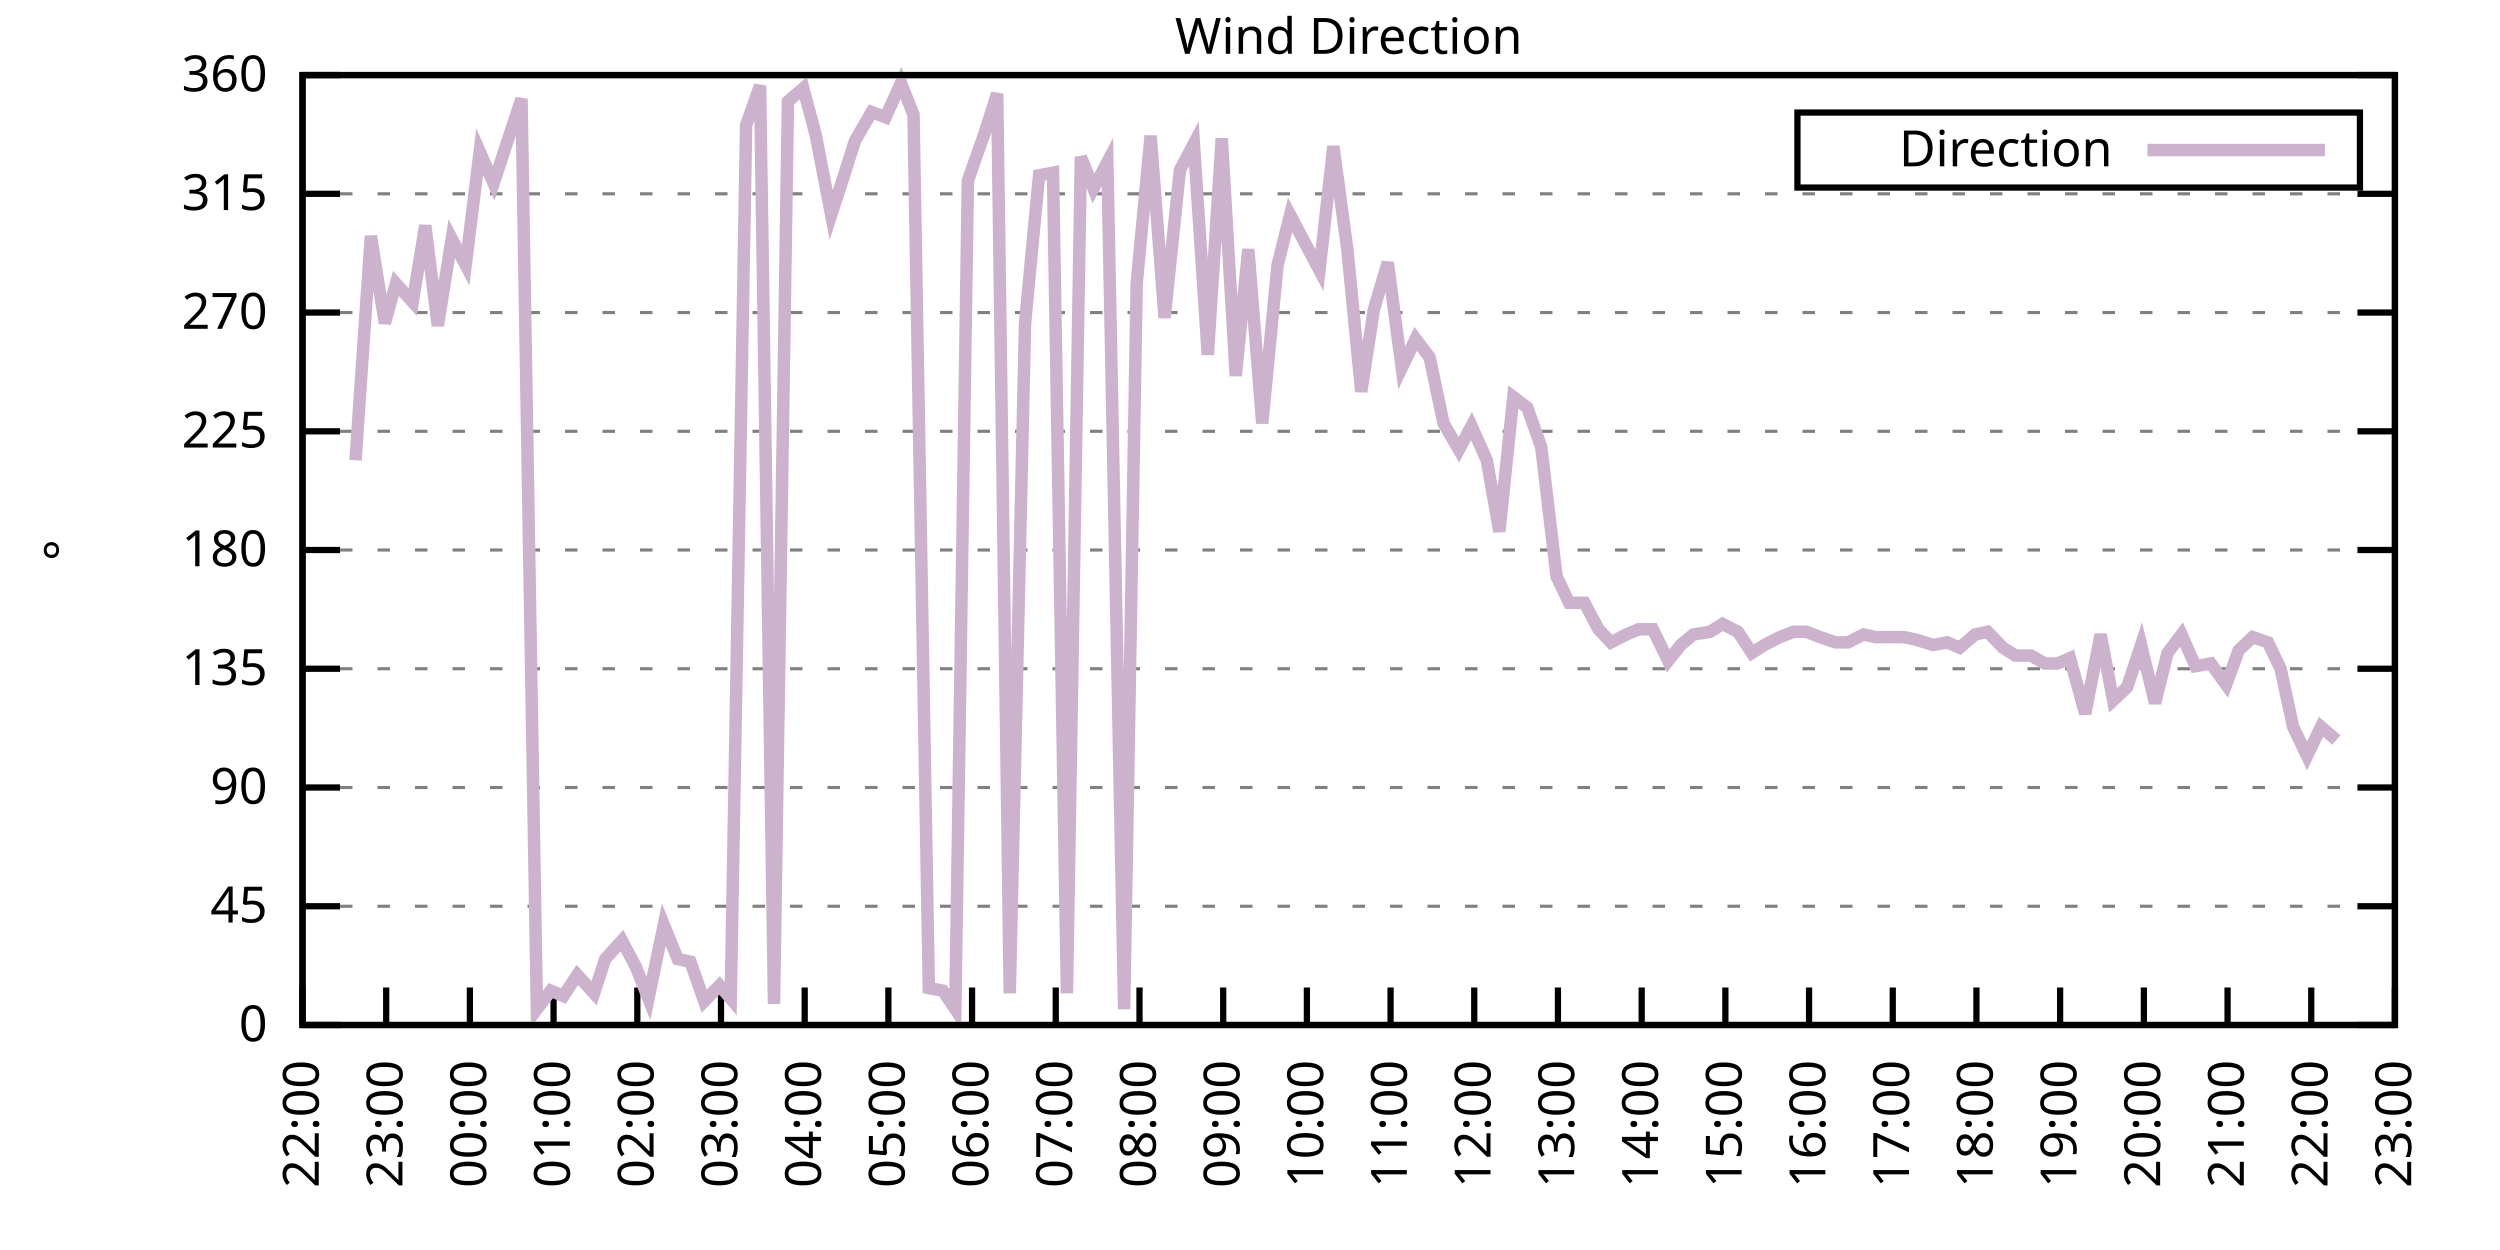
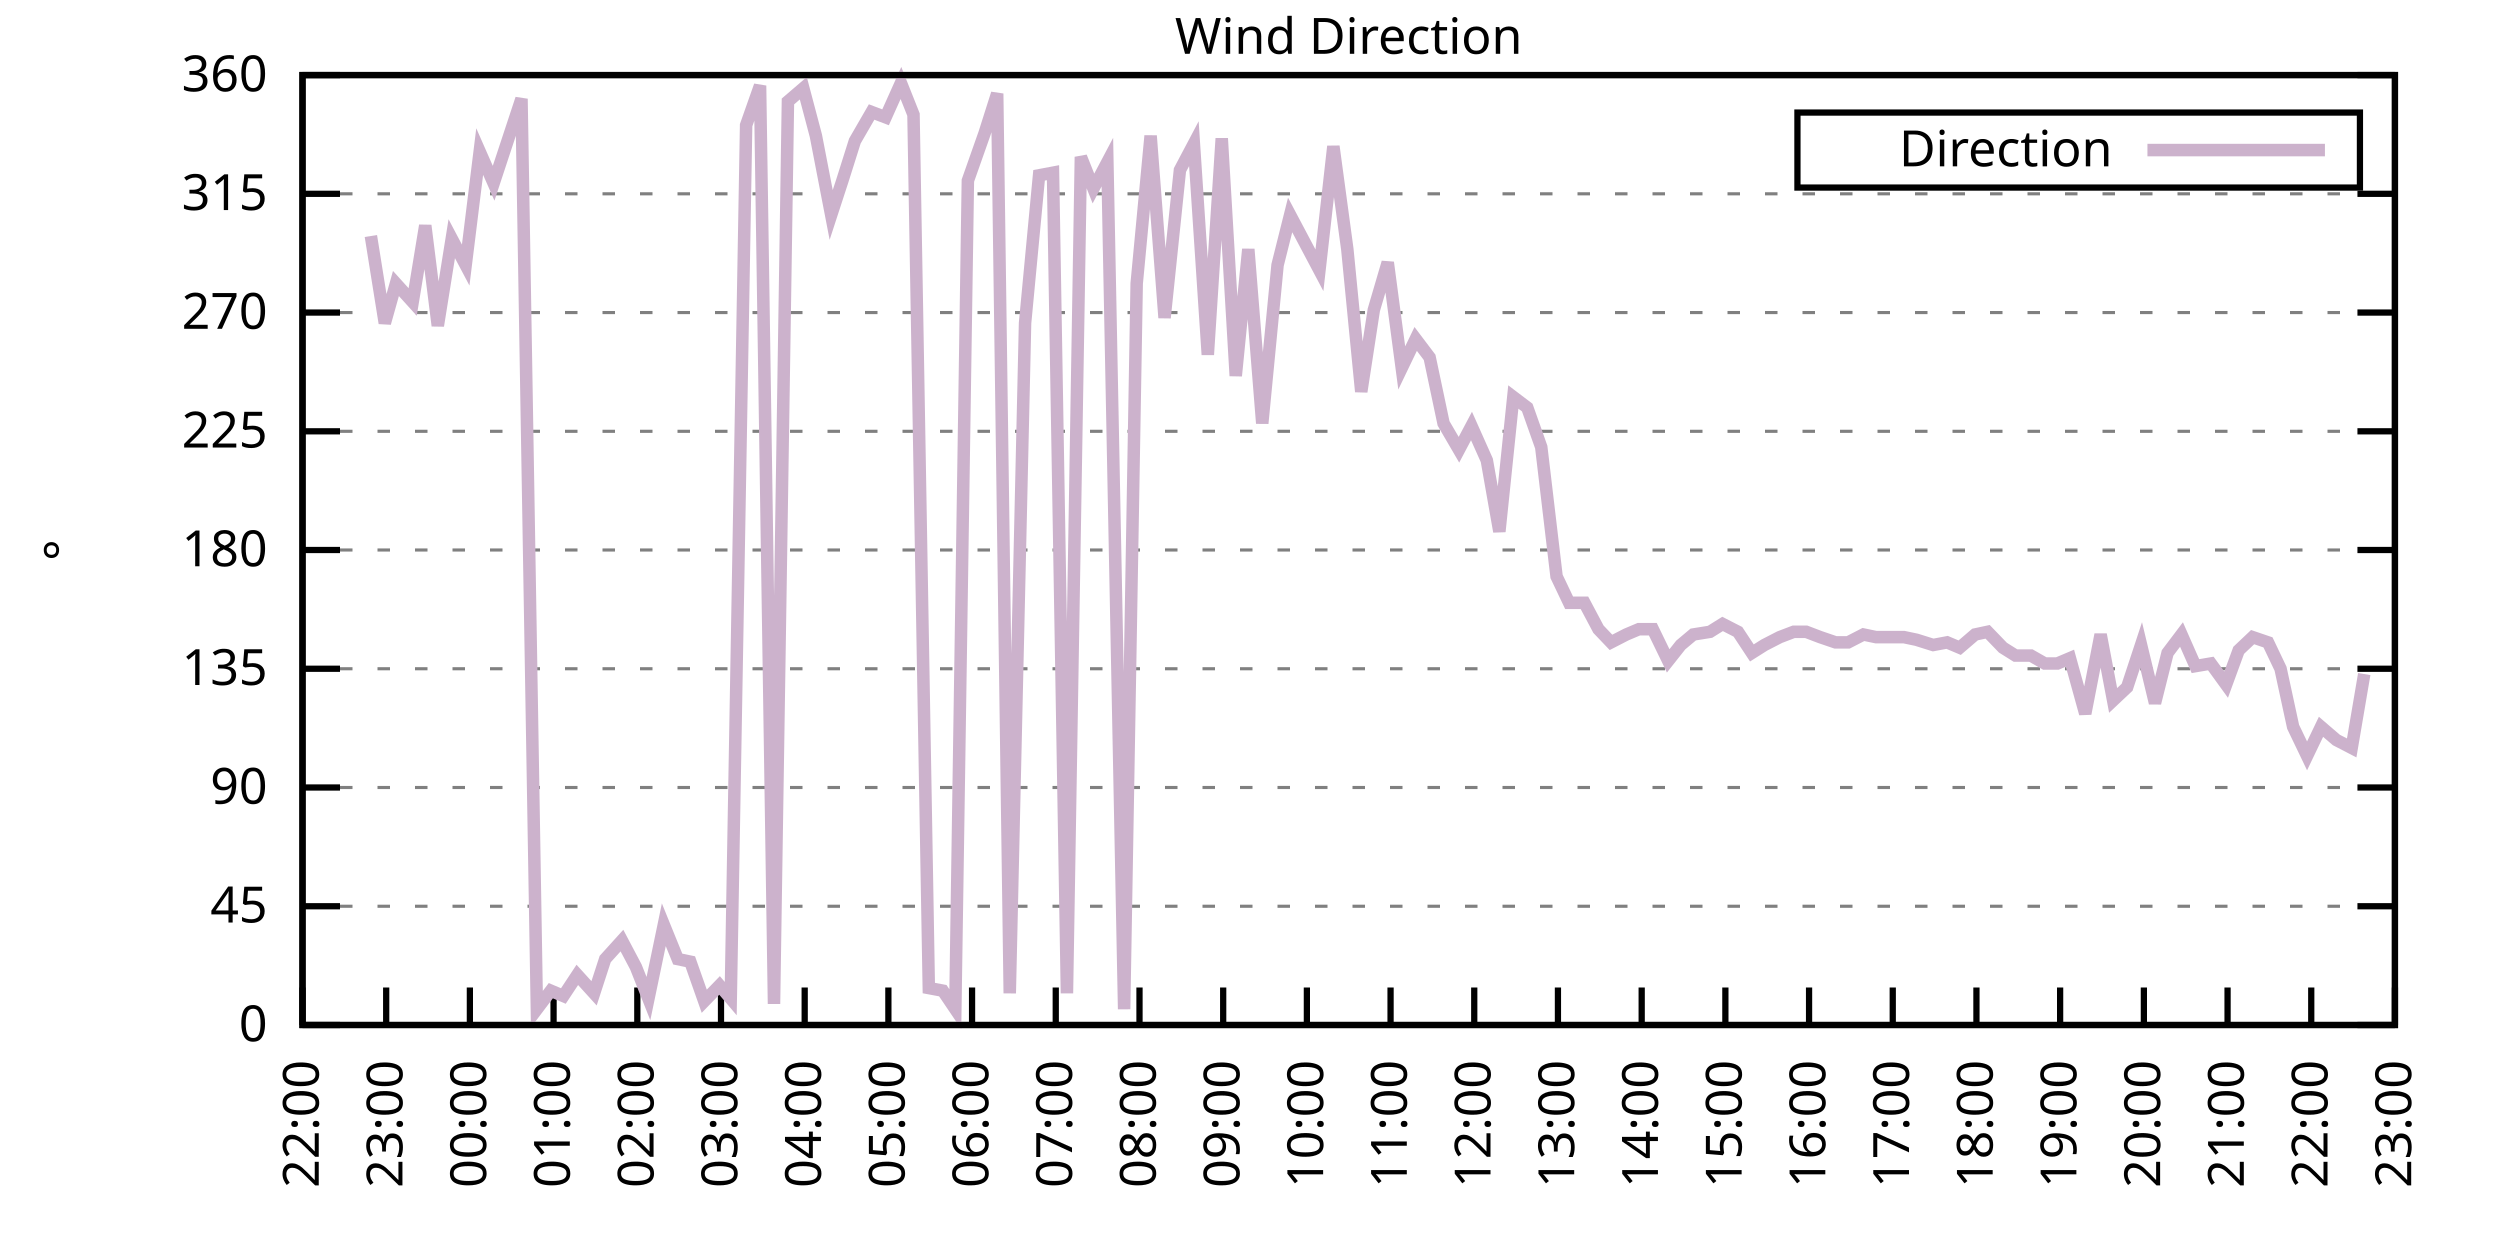
<svg xmlns="http://www.w3.org/2000/svg" xmlns:xlink="http://www.w3.org/1999/xlink" width="400" height="200" viewBox="0 0 400 200">
  <g id="gnuplot_canvas">
    <rect x="0" y="0" width="400" height="200" fill="none" />
    <defs>
      <circle id="gpDot" r="0.5" stroke-width="0.5" stroke="currentColor" />
      <path id="gpPt0" stroke-width="0.333" stroke="currentColor" d="M-1,0 h2 M0,-1 v2" />
      <path id="gpPt1" stroke-width="0.333" stroke="currentColor" d="M-1,-1 L1,1 M1,-1 L-1,1" />
      <path id="gpPt2" stroke-width="0.333" stroke="currentColor" d="M-1,0 L1,0 M0,-1 L0,1 M-1,-1 L1,1 M-1,1 L1,-1" />
      <rect id="gpPt3" stroke-width="0.333" stroke="currentColor" x="-1" y="-1" width="2" height="2" />
      <rect id="gpPt4" stroke-width="0.333" stroke="currentColor" fill="currentColor" x="-1" y="-1" width="2" height="2" />
      <circle id="gpPt5" stroke-width="0.333" stroke="currentColor" cx="0" cy="0" r="1" />
      <use xlink:href="#gpPt5" id="gpPt6" fill="currentColor" stroke="none" />
      <path id="gpPt7" stroke-width="0.333" stroke="currentColor" d="M0,-1.33 L-1.33,0.67 L1.33,0.67 z" />
      <use xlink:href="#gpPt7" id="gpPt8" fill="currentColor" stroke="none" />
      <use xlink:href="#gpPt7" id="gpPt9" stroke="currentColor" transform="rotate(180)" />
      <use xlink:href="#gpPt9" id="gpPt10" fill="currentColor" stroke="none" />
      <use xlink:href="#gpPt3" id="gpPt11" stroke="currentColor" transform="rotate(45)" />
      <use xlink:href="#gpPt11" id="gpPt12" fill="currentColor" stroke="none" />
      <path id="gpPt13" stroke-width="0.333" stroke="currentColor" d="M0,1.330 L1.265,0.411 L0.782,-1.067 L-0.782,-1.076 L-1.265,0.411 z" />
      <use xlink:href="#gpPt13" id="gpPt14" fill="currentColor" stroke="none" />
      <filter id="textbox" filterUnits="objectBoundingBox" x="0" y="0" height="1" width="1">
        <feFlood flood-color="white" flood-opacity="1" result="bgnd" />
        <feComposite in="SourceGraphic" in2="bgnd" operator="atop" />
      </filter>
      <filter id="greybox" filterUnits="objectBoundingBox" x="0" y="0" height="1" width="1">
        <feFlood flood-color="lightgrey" flood-opacity="1" result="grey" />
        <feComposite in="SourceGraphic" in2="grey" operator="atop" />
      </filter>
    </defs>
    <g fill="none" color="white" stroke="currentColor" stroke-width="1.00" stroke-linecap="butt" stroke-linejoin="miter">
</g>
    <g fill="none" color="black" stroke="currentColor" stroke-width="1.00" stroke-linecap="butt" stroke-linejoin="miter">
      <g stroke="none" shape-rendering="crispEdges">
        <polygon fill="rgb(255, 255, 255)" points="48.40,164.00 383.18,164.00 383.18,12.02 48.40,12.02 " />
      </g>
    </g>
    <g fill="none" color="black" stroke="currentColor" stroke-width="1.00" stroke-linecap="butt" stroke-linejoin="miter">
</g>
    <g fill="none" color="black" stroke="black" stroke-width="0.50" stroke-linecap="butt" stroke-linejoin="miter">
</g>
    <g fill="none" color="gray" stroke="currentColor" stroke-width="0.50" stroke-linecap="butt" stroke-linejoin="miter">
      <path stroke="gray" stroke-dasharray="2,4" class="gridline" d="M48.40,164.00 L383.19,164.00  " />
    </g>
    <g fill="none" color="gray" stroke="gray" stroke-width="1.00" stroke-linecap="butt" stroke-linejoin="miter">
</g>
    <g fill="none" color="black" stroke="currentColor" stroke-width="1.00" stroke-linecap="butt" stroke-linejoin="miter">
      <path stroke="black" d="M48.40,164.00 L54.40,164.00 M383.19,164.00 L377.19,164.00  " />
      <g transform="translate(42.80,166.60)" stroke="none" fill="black" font-family="Sans" font-size="8.00" text-anchor="end">
        <text>
          <tspan font-family="Sans"> 0</tspan>
        </text>
      </g>
    </g>
    <g fill="none" color="black" stroke="currentColor" stroke-width="1.00" stroke-linecap="butt" stroke-linejoin="miter">
</g>
    <g fill="none" color="black" stroke="black" stroke-width="0.50" stroke-linecap="butt" stroke-linejoin="miter">
</g>
    <g fill="none" color="gray" stroke="currentColor" stroke-width="0.50" stroke-linecap="butt" stroke-linejoin="miter">
      <path stroke="gray" stroke-dasharray="2,4" class="gridline" d="M48.40,145.00 L383.19,145.00  " />
    </g>
    <g fill="none" color="gray" stroke="gray" stroke-width="1.00" stroke-linecap="butt" stroke-linejoin="miter">
</g>
    <g fill="none" color="black" stroke="currentColor" stroke-width="1.00" stroke-linecap="butt" stroke-linejoin="miter">
      <path stroke="black" d="M48.40,145.00 L54.40,145.00 M383.19,145.00 L377.19,145.00  " />
      <g transform="translate(42.80,147.60)" stroke="none" fill="black" font-family="Sans" font-size="8.00" text-anchor="end">
        <text>
          <tspan font-family="Sans"> 45</tspan>
        </text>
      </g>
    </g>
    <g fill="none" color="black" stroke="currentColor" stroke-width="1.00" stroke-linecap="butt" stroke-linejoin="miter">
</g>
    <g fill="none" color="black" stroke="black" stroke-width="0.50" stroke-linecap="butt" stroke-linejoin="miter">
</g>
    <g fill="none" color="gray" stroke="currentColor" stroke-width="0.50" stroke-linecap="butt" stroke-linejoin="miter">
      <path stroke="gray" stroke-dasharray="2,4" class="gridline" d="M48.40,126.00 L383.19,126.00  " />
    </g>
    <g fill="none" color="gray" stroke="gray" stroke-width="1.00" stroke-linecap="butt" stroke-linejoin="miter">
</g>
    <g fill="none" color="black" stroke="currentColor" stroke-width="1.00" stroke-linecap="butt" stroke-linejoin="miter">
      <path stroke="black" d="M48.40,126.00 L54.40,126.00 M383.19,126.00 L377.19,126.00  " />
      <g transform="translate(42.80,128.60)" stroke="none" fill="black" font-family="Sans" font-size="8.00" text-anchor="end">
        <text>
          <tspan font-family="Sans"> 90</tspan>
        </text>
      </g>
    </g>
    <g fill="none" color="black" stroke="currentColor" stroke-width="1.00" stroke-linecap="butt" stroke-linejoin="miter">
</g>
    <g fill="none" color="black" stroke="black" stroke-width="0.50" stroke-linecap="butt" stroke-linejoin="miter">
</g>
    <g fill="none" color="gray" stroke="currentColor" stroke-width="0.50" stroke-linecap="butt" stroke-linejoin="miter">
      <path stroke="gray" stroke-dasharray="2,4" class="gridline" d="M48.40,107.00 L383.19,107.00  " />
    </g>
    <g fill="none" color="gray" stroke="gray" stroke-width="1.00" stroke-linecap="butt" stroke-linejoin="miter">
</g>
    <g fill="none" color="black" stroke="currentColor" stroke-width="1.00" stroke-linecap="butt" stroke-linejoin="miter">
      <path stroke="black" d="M48.40,107.00 L54.40,107.00 M383.19,107.00 L377.19,107.00  " />
      <g transform="translate(42.80,109.60)" stroke="none" fill="black" font-family="Sans" font-size="8.00" text-anchor="end">
        <text>
          <tspan font-family="Sans"> 135</tspan>
        </text>
      </g>
    </g>
    <g fill="none" color="black" stroke="currentColor" stroke-width="1.00" stroke-linecap="butt" stroke-linejoin="miter">
</g>
    <g fill="none" color="black" stroke="black" stroke-width="0.50" stroke-linecap="butt" stroke-linejoin="miter">
</g>
    <g fill="none" color="gray" stroke="currentColor" stroke-width="0.50" stroke-linecap="butt" stroke-linejoin="miter">
      <path stroke="gray" stroke-dasharray="2,4" class="gridline" d="M48.40,88.00 L383.19,88.00  " />
    </g>
    <g fill="none" color="gray" stroke="gray" stroke-width="1.00" stroke-linecap="butt" stroke-linejoin="miter">
</g>
    <g fill="none" color="black" stroke="currentColor" stroke-width="1.00" stroke-linecap="butt" stroke-linejoin="miter">
      <path stroke="black" d="M48.40,88.00 L54.40,88.00 M383.19,88.00 L377.19,88.00  " />
      <g transform="translate(42.80,90.60)" stroke="none" fill="black" font-family="Sans" font-size="8.00" text-anchor="end">
        <text>
          <tspan font-family="Sans"> 180</tspan>
        </text>
      </g>
    </g>
    <g fill="none" color="black" stroke="currentColor" stroke-width="1.00" stroke-linecap="butt" stroke-linejoin="miter">
</g>
    <g fill="none" color="black" stroke="black" stroke-width="0.50" stroke-linecap="butt" stroke-linejoin="miter">
</g>
    <g fill="none" color="gray" stroke="currentColor" stroke-width="0.50" stroke-linecap="butt" stroke-linejoin="miter">
      <path stroke="gray" stroke-dasharray="2,4" class="gridline" d="M48.40,69.01 L383.19,69.01  " />
    </g>
    <g fill="none" color="gray" stroke="gray" stroke-width="1.00" stroke-linecap="butt" stroke-linejoin="miter">
</g>
    <g fill="none" color="black" stroke="currentColor" stroke-width="1.00" stroke-linecap="butt" stroke-linejoin="miter">
      <path stroke="black" d="M48.40,69.01 L54.40,69.01 M383.19,69.01 L377.19,69.01  " />
      <g transform="translate(42.80,71.61)" stroke="none" fill="black" font-family="Sans" font-size="8.00" text-anchor="end">
        <text>
          <tspan font-family="Sans"> 225</tspan>
        </text>
      </g>
    </g>
    <g fill="none" color="black" stroke="currentColor" stroke-width="1.00" stroke-linecap="butt" stroke-linejoin="miter">
</g>
    <g fill="none" color="black" stroke="black" stroke-width="0.50" stroke-linecap="butt" stroke-linejoin="miter">
</g>
    <g fill="none" color="gray" stroke="currentColor" stroke-width="0.50" stroke-linecap="butt" stroke-linejoin="miter">
      <path stroke="gray" stroke-dasharray="2,4" class="gridline" d="M48.40,50.01 L383.19,50.01  " />
    </g>
    <g fill="none" color="gray" stroke="gray" stroke-width="1.00" stroke-linecap="butt" stroke-linejoin="miter">
</g>
    <g fill="none" color="black" stroke="currentColor" stroke-width="1.00" stroke-linecap="butt" stroke-linejoin="miter">
      <path stroke="black" d="M48.40,50.01 L54.40,50.01 M383.19,50.01 L377.19,50.01  " />
      <g transform="translate(42.80,52.61)" stroke="none" fill="black" font-family="Sans" font-size="8.00" text-anchor="end">
        <text>
          <tspan font-family="Sans"> 270</tspan>
        </text>
      </g>
    </g>
    <g fill="none" color="black" stroke="currentColor" stroke-width="1.00" stroke-linecap="butt" stroke-linejoin="miter">
</g>
    <g fill="none" color="black" stroke="black" stroke-width="0.50" stroke-linecap="butt" stroke-linejoin="miter">
</g>
    <g fill="none" color="gray" stroke="currentColor" stroke-width="0.50" stroke-linecap="butt" stroke-linejoin="miter">
      <path stroke="gray" stroke-dasharray="2,4" class="gridline" d="M48.40,31.01 L383.19,31.01  " />
    </g>
    <g fill="none" color="gray" stroke="gray" stroke-width="1.00" stroke-linecap="butt" stroke-linejoin="miter">
</g>
    <g fill="none" color="black" stroke="currentColor" stroke-width="1.00" stroke-linecap="butt" stroke-linejoin="miter">
      <path stroke="black" d="M48.40,31.01 L54.40,31.01 M383.19,31.01 L377.19,31.01  " />
      <g transform="translate(42.80,33.61)" stroke="none" fill="black" font-family="Sans" font-size="8.00" text-anchor="end">
        <text>
          <tspan font-family="Sans"> 315</tspan>
        </text>
      </g>
    </g>
    <g fill="none" color="black" stroke="currentColor" stroke-width="1.00" stroke-linecap="butt" stroke-linejoin="miter">
</g>
    <g fill="none" color="black" stroke="black" stroke-width="0.50" stroke-linecap="butt" stroke-linejoin="miter">
</g>
    <g fill="none" color="gray" stroke="currentColor" stroke-width="0.50" stroke-linecap="butt" stroke-linejoin="miter">
      <path stroke="gray" stroke-dasharray="2,4" class="gridline" d="M48.40,12.01 L383.19,12.01  " />
    </g>
    <g fill="none" color="gray" stroke="gray" stroke-width="1.00" stroke-linecap="butt" stroke-linejoin="miter">
</g>
    <g fill="none" color="black" stroke="currentColor" stroke-width="1.00" stroke-linecap="butt" stroke-linejoin="miter">
      <path stroke="black" d="M48.40,12.01 L54.40,12.01 M383.19,12.01 L377.19,12.01  " />
      <g transform="translate(42.80,14.61)" stroke="none" fill="black" font-family="Sans" font-size="8.00" text-anchor="end">
        <text>
          <tspan font-family="Sans"> 360</tspan>
        </text>
      </g>
    </g>
    <g fill="none" color="black" stroke="currentColor" stroke-width="1.00" stroke-linecap="butt" stroke-linejoin="miter">
      <path stroke="black" d="M48.40,164.00 L48.40,158.00  " />
      <g transform="translate(51.00,169.60) rotate(270.00)" stroke="none" fill="black" font-family="Sans" font-size="8.00" text-anchor="end">
        <text>
          <tspan font-family="Sans">22:00</tspan>
        </text>
      </g>
    </g>
    <g fill="none" color="black" stroke="currentColor" stroke-width="1.00" stroke-linecap="butt" stroke-linejoin="miter">
      <path stroke="black" d="M61.79,164.00 L61.79,158.00  " />
      <g transform="translate(64.39,169.60) rotate(270.00)" stroke="none" fill="black" font-family="Sans" font-size="8.00" text-anchor="end">
        <text>
          <tspan font-family="Sans">23:00</tspan>
        </text>
      </g>
    </g>
    <g fill="none" color="black" stroke="currentColor" stroke-width="1.00" stroke-linecap="butt" stroke-linejoin="miter">
      <path stroke="black" d="M75.18,164.00 L75.18,158.00  " />
      <g transform="translate(77.78,169.60) rotate(270.00)" stroke="none" fill="black" font-family="Sans" font-size="8.00" text-anchor="end">
        <text>
          <tspan font-family="Sans">00:00</tspan>
        </text>
      </g>
    </g>
    <g fill="none" color="black" stroke="currentColor" stroke-width="1.00" stroke-linecap="butt" stroke-linejoin="miter">
      <path stroke="black" d="M88.57,164.00 L88.57,158.00  " />
      <g transform="translate(91.17,169.60) rotate(270.00)" stroke="none" fill="black" font-family="Sans" font-size="8.00" text-anchor="end">
        <text>
          <tspan font-family="Sans">01:00</tspan>
        </text>
      </g>
    </g>
    <g fill="none" color="black" stroke="currentColor" stroke-width="1.00" stroke-linecap="butt" stroke-linejoin="miter">
      <path stroke="black" d="M101.97,164.00 L101.97,158.00  " />
      <g transform="translate(104.57,169.60) rotate(270.00)" stroke="none" fill="black" font-family="Sans" font-size="8.00" text-anchor="end">
        <text>
          <tspan font-family="Sans">02:00</tspan>
        </text>
      </g>
    </g>
    <g fill="none" color="black" stroke="currentColor" stroke-width="1.00" stroke-linecap="butt" stroke-linejoin="miter">
      <path stroke="black" d="M115.36,164.00 L115.36,158.00  " />
      <g transform="translate(117.96,169.60) rotate(270.00)" stroke="none" fill="black" font-family="Sans" font-size="8.00" text-anchor="end">
        <text>
          <tspan font-family="Sans">03:00</tspan>
        </text>
      </g>
    </g>
    <g fill="none" color="black" stroke="currentColor" stroke-width="1.00" stroke-linecap="butt" stroke-linejoin="miter">
      <path stroke="black" d="M128.75,164.00 L128.75,158.00  " />
      <g transform="translate(131.35,169.60) rotate(270.00)" stroke="none" fill="black" font-family="Sans" font-size="8.00" text-anchor="end">
        <text>
          <tspan font-family="Sans">04:00</tspan>
        </text>
      </g>
    </g>
    <g fill="none" color="black" stroke="currentColor" stroke-width="1.00" stroke-linecap="butt" stroke-linejoin="miter">
      <path stroke="black" d="M142.14,164.00 L142.14,158.00  " />
      <g transform="translate(144.74,169.60) rotate(270.00)" stroke="none" fill="black" font-family="Sans" font-size="8.00" text-anchor="end">
        <text>
          <tspan font-family="Sans">05:00</tspan>
        </text>
      </g>
    </g>
    <g fill="none" color="black" stroke="currentColor" stroke-width="1.00" stroke-linecap="butt" stroke-linejoin="miter">
      <path stroke="black" d="M155.53,164.00 L155.53,158.00  " />
      <g transform="translate(158.13,169.60) rotate(270.00)" stroke="none" fill="black" font-family="Sans" font-size="8.00" text-anchor="end">
        <text>
          <tspan font-family="Sans">06:00</tspan>
        </text>
      </g>
    </g>
    <g fill="none" color="black" stroke="currentColor" stroke-width="1.00" stroke-linecap="butt" stroke-linejoin="miter">
      <path stroke="black" d="M168.92,164.00 L168.92,158.00  " />
      <g transform="translate(171.52,169.60) rotate(270.00)" stroke="none" fill="black" font-family="Sans" font-size="8.00" text-anchor="end">
        <text>
          <tspan font-family="Sans">07:00</tspan>
        </text>
      </g>
    </g>
    <g fill="none" color="black" stroke="currentColor" stroke-width="1.00" stroke-linecap="butt" stroke-linejoin="miter">
      <path stroke="black" d="M182.32,164.00 L182.32,158.00  " />
      <g transform="translate(184.92,169.60) rotate(270.00)" stroke="none" fill="black" font-family="Sans" font-size="8.00" text-anchor="end">
        <text>
          <tspan font-family="Sans">08:00</tspan>
        </text>
      </g>
    </g>
    <g fill="none" color="black" stroke="currentColor" stroke-width="1.00" stroke-linecap="butt" stroke-linejoin="miter">
      <path stroke="black" d="M195.71,164.00 L195.71,158.00  " />
      <g transform="translate(198.31,169.60) rotate(270.00)" stroke="none" fill="black" font-family="Sans" font-size="8.00" text-anchor="end">
        <text>
          <tspan font-family="Sans">09:00</tspan>
        </text>
      </g>
    </g>
    <g fill="none" color="black" stroke="currentColor" stroke-width="1.00" stroke-linecap="butt" stroke-linejoin="miter">
      <path stroke="black" d="M209.10,164.00 L209.10,158.00  " />
      <g transform="translate(211.70,169.60) rotate(270.00)" stroke="none" fill="black" font-family="Sans" font-size="8.00" text-anchor="end">
        <text>
          <tspan font-family="Sans">10:00</tspan>
        </text>
      </g>
    </g>
    <g fill="none" color="black" stroke="currentColor" stroke-width="1.00" stroke-linecap="butt" stroke-linejoin="miter">
      <path stroke="black" d="M222.49,164.00 L222.49,158.00  " />
      <g transform="translate(225.09,169.60) rotate(270.00)" stroke="none" fill="black" font-family="Sans" font-size="8.00" text-anchor="end">
        <text>
          <tspan font-family="Sans">11:00</tspan>
        </text>
      </g>
    </g>
    <g fill="none" color="black" stroke="currentColor" stroke-width="1.00" stroke-linecap="butt" stroke-linejoin="miter">
      <path stroke="black" d="M235.88,164.00 L235.88,158.00  " />
      <g transform="translate(238.48,169.60) rotate(270.00)" stroke="none" fill="black" font-family="Sans" font-size="8.00" text-anchor="end">
        <text>
          <tspan font-family="Sans">12:00</tspan>
        </text>
      </g>
    </g>
    <g fill="none" color="black" stroke="currentColor" stroke-width="1.00" stroke-linecap="butt" stroke-linejoin="miter">
      <path stroke="black" d="M249.27,164.00 L249.27,158.00  " />
      <g transform="translate(251.87,169.60) rotate(270.00)" stroke="none" fill="black" font-family="Sans" font-size="8.00" text-anchor="end">
        <text>
          <tspan font-family="Sans">13:00</tspan>
        </text>
      </g>
    </g>
    <g fill="none" color="black" stroke="currentColor" stroke-width="1.00" stroke-linecap="butt" stroke-linejoin="miter">
      <path stroke="black" d="M262.67,164.00 L262.67,158.00  " />
      <g transform="translate(265.27,169.60) rotate(270.00)" stroke="none" fill="black" font-family="Sans" font-size="8.00" text-anchor="end">
        <text>
          <tspan font-family="Sans">14:00</tspan>
        </text>
      </g>
    </g>
    <g fill="none" color="black" stroke="currentColor" stroke-width="1.00" stroke-linecap="butt" stroke-linejoin="miter">
      <path stroke="black" d="M276.06,164.00 L276.06,158.00  " />
      <g transform="translate(278.66,169.60) rotate(270.00)" stroke="none" fill="black" font-family="Sans" font-size="8.00" text-anchor="end">
        <text>
          <tspan font-family="Sans">15:00</tspan>
        </text>
      </g>
    </g>
    <g fill="none" color="black" stroke="currentColor" stroke-width="1.00" stroke-linecap="butt" stroke-linejoin="miter">
      <path stroke="black" d="M289.45,164.00 L289.45,158.00  " />
      <g transform="translate(292.05,169.60) rotate(270.00)" stroke="none" fill="black" font-family="Sans" font-size="8.00" text-anchor="end">
        <text>
          <tspan font-family="Sans">16:00</tspan>
        </text>
      </g>
    </g>
    <g fill="none" color="black" stroke="currentColor" stroke-width="1.00" stroke-linecap="butt" stroke-linejoin="miter">
      <path stroke="black" d="M302.84,164.00 L302.84,158.00  " />
      <g transform="translate(305.44,169.60) rotate(270.00)" stroke="none" fill="black" font-family="Sans" font-size="8.00" text-anchor="end">
        <text>
          <tspan font-family="Sans">17:00</tspan>
        </text>
      </g>
    </g>
    <g fill="none" color="black" stroke="currentColor" stroke-width="1.00" stroke-linecap="butt" stroke-linejoin="miter">
      <path stroke="black" d="M316.23,164.00 L316.23,158.00  " />
      <g transform="translate(318.83,169.60) rotate(270.00)" stroke="none" fill="black" font-family="Sans" font-size="8.00" text-anchor="end">
        <text>
          <tspan font-family="Sans">18:00</tspan>
        </text>
      </g>
    </g>
    <g fill="none" color="black" stroke="currentColor" stroke-width="1.00" stroke-linecap="butt" stroke-linejoin="miter">
      <path stroke="black" d="M329.62,164.00 L329.62,158.00  " />
      <g transform="translate(332.22,169.60) rotate(270.00)" stroke="none" fill="black" font-family="Sans" font-size="8.00" text-anchor="end">
        <text>
          <tspan font-family="Sans">19:00</tspan>
        </text>
      </g>
    </g>
    <g fill="none" color="black" stroke="currentColor" stroke-width="1.00" stroke-linecap="butt" stroke-linejoin="miter">
      <path stroke="black" d="M343.02,164.00 L343.02,158.00  " />
      <g transform="translate(345.62,169.60) rotate(270.00)" stroke="none" fill="black" font-family="Sans" font-size="8.00" text-anchor="end">
        <text>
          <tspan font-family="Sans">20:00</tspan>
        </text>
      </g>
    </g>
    <g fill="none" color="black" stroke="currentColor" stroke-width="1.00" stroke-linecap="butt" stroke-linejoin="miter">
      <path stroke="black" d="M356.41,164.00 L356.41,158.00  " />
      <g transform="translate(359.01,169.60) rotate(270.00)" stroke="none" fill="black" font-family="Sans" font-size="8.00" text-anchor="end">
        <text>
          <tspan font-family="Sans">21:00</tspan>
        </text>
      </g>
    </g>
    <g fill="none" color="black" stroke="currentColor" stroke-width="1.00" stroke-linecap="butt" stroke-linejoin="miter">
      <path stroke="black" d="M369.80,164.00 L369.80,158.00  " />
      <g transform="translate(372.40,169.60) rotate(270.00)" stroke="none" fill="black" font-family="Sans" font-size="8.00" text-anchor="end">
        <text>
          <tspan font-family="Sans">22:00</tspan>
        </text>
      </g>
    </g>
    <g fill="none" color="black" stroke="currentColor" stroke-width="1.00" stroke-linecap="butt" stroke-linejoin="miter">
      <path stroke="black" d="M383.19,164.00 L383.19,158.00  " />
      <g transform="translate(385.79,169.60) rotate(270.00)" stroke="none" fill="black" font-family="Sans" font-size="8.00" text-anchor="end">
        <text>
          <tspan font-family="Sans">23:00</tspan>
        </text>
      </g>
    </g>
    <g fill="none" color="black" stroke="currentColor" stroke-width="1.00" stroke-linecap="butt" stroke-linejoin="miter">
</g>
    <g fill="none" color="black" stroke="currentColor" stroke-width="1.00" stroke-linecap="butt" stroke-linejoin="miter">
      <path stroke="black" d="M48.40,12.01 L48.40,164.00 L383.19,164.00 L383.19,12.01 L48.40,12.01 Z  " />
    </g>
    <g fill="none" color="black" stroke="currentColor" stroke-width="1.00" stroke-linecap="butt" stroke-linejoin="miter">
</g>
    <g fill="none" color="black" stroke="currentColor" stroke-width="1.00" stroke-linecap="butt" stroke-linejoin="miter">
      <path stroke="black" d="M287.59,30.01 L287.59,18.01 L377.59,18.01 L377.59,30.01 L287.59,30.01 Z  " />
    </g>
    <g id="Wind_direction_plot_1">
      <g fill="none" color="white" stroke="black" stroke-width="2.00" stroke-linecap="butt" stroke-linejoin="miter">
</g>
      <g fill="none" color="black" stroke="currentColor" stroke-width="2.00" stroke-linecap="butt" stroke-linejoin="miter">
        <g transform="translate(337.99,26.61)" stroke="none" fill="black" font-family="Sans" font-size="8.00" text-anchor="end">
          <text>
            <tspan font-family="Sans">Direction</tspan>
          </text>
        </g>
      </g>
      <g fill="none" color="black" stroke="currentColor" stroke-width="2.00" stroke-linecap="butt" stroke-linejoin="miter">
-         <path stroke="rgb(204, 178, 204)" d="M343.59,24.01 L371.99,24.01 M56.88,73.65 L59.34,37.76 L61.57,51.70 L63.35,45.36 L66.03,48.32 L68.04,36.08   L70.05,52.12 L72.28,38.19 L74.51,42.41 L76.75,24.25 L78.98,29.32 L81.21,22.56 L83.44,15.81 L85.90,161.47   L88.13,158.51 L90.14,159.36 L92.37,155.98 L95.05,158.93 L96.83,153.45 L99.51,150.49 L101.74,154.71 L103.75,159.78   L106.21,147.96 L108.44,153.45 L110.45,153.87 L112.68,160.20 L115.13,157.67 L116.92,159.78 L119.38,20.03 L121.61,13.70   L123.84,160.62 L126.07,16.23 L128.53,14.12 L130.54,21.72 L132.99,34.39 L134.78,28.90 L136.78,22.56 L139.46,17.92   L141.69,18.77 L144.15,13.28 L146.16,18.34 L148.61,158.09 L150.85,158.51 L152.85,161.47 L154.86,28.90 L157.54,21.30   L159.55,14.97 L161.56,158.93 L164.01,51.70 L166.25,28.05 L168.48,27.63 L170.71,158.93 L172.94,25.10 L174.95,30.16   L177.18,25.94 L179.86,161.47 L181.87,45.36 L184.10,21.72 L186.33,50.85 L188.79,27.21 L191.02,22.99 L193.25,56.76   L195.48,22.14 L197.72,60.14 L199.73,39.87 L201.96,67.74 L204.41,42.41 L206.42,34.39 L211.11,43.25 L213.34,23.41   L215.57,39.87 L217.80,62.67 L219.81,49.59 L222.04,41.99 L224.28,58.87 L226.51,54.23 L228.74,57.18 L230.97,67.74   L233.43,71.96 L235.44,68.16 L237.89,73.65 L239.90,85.05 L242.13,63.52 L244.36,65.21 L246.60,71.54 L249.05,92.23   L251.06,96.45 L253.51,96.45 L255.75,100.67 L257.76,102.78 L260.21,101.52 L262.22,100.67 L264.45,100.67 L266.91,105.74   L268.92,103.20 L270.92,101.52 L273.60,101.09 L275.61,99.83 L278.07,101.09 L280.30,104.47 L282.31,103.20 L284.76,101.94   L286.99,101.09 L289.00,101.09 L291.23,101.94 L293.69,102.78 L295.70,102.78 L298.15,101.52 L300.16,101.94 L302.39,101.94   L304.63,101.94 L306.63,102.36 L309.31,103.20 L311.54,102.78 L313.55,103.63 L316.01,101.52 L318.02,101.09 L320.47,103.63   L322.48,104.89 L324.94,104.89 L327.17,106.16 L329.18,106.16 L331.19,105.31 L333.64,114.18 L336.10,101.52 L338.10,112.07   L340.34,109.96 L342.57,103.20 L344.80,112.49 L346.81,104.47 L349.04,101.52 L351.27,106.58 L353.73,106.16 L356.18,109.54   L358.19,104.05 L360.42,101.94 L362.88,102.78 L364.89,107.00 L366.90,116.29 L369.13,120.94 L371.36,116.29 L373.82,118.40    " />
+         <path stroke="rgb(204, 178, 204)" d="M343.59,24.01 L371.99,24.01 M59.34,37.76 L61.57,51.70 L63.35,45.36 L66.03,48.32 L68.04,36.08 L70.05,52.12   L72.28,38.19 L74.51,42.41 L76.75,24.25 L78.98,29.32 L81.21,22.56 L83.44,15.81 L85.90,161.47 L88.13,158.51   L90.14,159.36 L92.37,155.98 L95.05,158.93 L96.83,153.45 L99.51,150.49 L101.74,154.71 L103.75,159.78 L106.21,147.96   L108.44,153.45 L110.45,153.87 L112.68,160.20 L115.13,157.67 L116.92,159.78 L119.38,20.03 L121.61,13.70 L123.84,160.62   L126.07,16.23 L128.53,14.12 L130.54,21.72 L132.99,34.39 L134.78,28.90 L136.78,22.56 L139.46,17.92 L141.69,18.77   L144.15,13.28 L146.16,18.34 L148.61,158.09 L150.85,158.51 L152.85,161.47 L154.86,28.90 L157.54,21.30 L159.55,14.97   L161.56,158.93 L164.01,51.70 L166.25,28.05 L168.48,27.63 L170.71,158.93 L172.94,25.10 L174.95,30.16 L177.18,25.94   L179.86,161.47 L181.87,45.36 L184.10,21.72 L186.33,50.85 L188.79,27.21 L191.02,22.99 L193.25,56.76 L195.48,22.14   L197.72,60.14 L199.73,39.87 L201.96,67.74 L204.41,42.41 L206.42,34.39 L211.11,43.25 L213.34,23.41 L215.57,39.87   L217.80,62.67 L219.81,49.59 L222.04,41.99 L224.28,58.87 L226.51,54.23 L228.74,57.18 L230.97,67.74 L233.43,71.96   L235.44,68.16 L237.89,73.65 L239.90,85.05 L242.13,63.52 L244.36,65.21 L246.60,71.54 L249.05,92.23 L251.06,96.45   L253.51,96.45 L255.75,100.67 L257.76,102.78 L260.21,101.52 L262.22,100.67 L264.45,100.67 L266.91,105.74 L268.92,103.20   L270.92,101.52 L273.60,101.09 L275.61,99.83 L278.07,101.09 L280.30,104.47 L282.31,103.20 L284.76,101.94 L286.99,101.09   L289.00,101.09 L291.23,101.94 L293.69,102.78 L295.70,102.78 L298.15,101.52 L300.16,101.94 L302.39,101.94 L304.63,101.94   L306.63,102.36 L309.31,103.20 L311.54,102.78 L313.55,103.63 L316.01,101.52 L318.02,101.09 L320.47,103.63 L322.48,104.89   L324.94,104.89 L327.17,106.16 L329.18,106.16 L331.19,105.31 L333.64,114.18 L336.10,101.52 L338.10,112.07 L340.34,109.96   L342.57,103.20 L344.80,112.49 L346.81,104.47 L349.04,101.52 L351.27,106.58 L353.73,106.16 L356.18,109.54 L358.19,104.05   L360.42,101.94 L362.88,102.78 L364.89,107.00 L366.90,116.29 L369.13,120.94 L371.36,116.29 L373.82,118.40 L376.27,119.67   L378.28,107.85  " />
      </g>
    </g>
    <g fill="none" color="black" stroke="currentColor" stroke-width="2.00" stroke-linecap="butt" stroke-linejoin="miter">
</g>
    <g fill="none" color="black" stroke="black" stroke-width="1.00" stroke-linecap="butt" stroke-linejoin="miter">
</g>
    <g fill="none" color="black" stroke="currentColor" stroke-width="1.00" stroke-linecap="butt" stroke-linejoin="miter">
      <path stroke="black" d="M48.40,12.01 L48.40,164.00 L383.19,164.00 L383.19,12.01 L48.40,12.01 Z  " />
      <g transform="translate(12.80,88.01) rotate(270.00)" stroke="none" fill="black" font-family="Sans" font-size="8.00" text-anchor="middle">
        <text>
          <tspan font-family="Sans">°</tspan>
        </text>
      </g>
    </g>
    <g fill="none" color="black" stroke="currentColor" stroke-width="1.00" stroke-linecap="butt" stroke-linejoin="miter">
</g>
    <g fill="none" color="black" stroke="currentColor" stroke-width="1.00" stroke-linecap="butt" stroke-linejoin="miter">
      <g transform="translate(215.79,8.61)" stroke="none" fill="black" font-family="Sans" font-size="8.00" text-anchor="middle">
        <text>
          <tspan font-family="Sans">Wind Direction</tspan>
        </text>
      </g>
    </g>
    <g fill="none" color="black" stroke="currentColor" stroke-width="1.00" stroke-linecap="butt" stroke-linejoin="miter">
</g>
  </g>
</svg>
